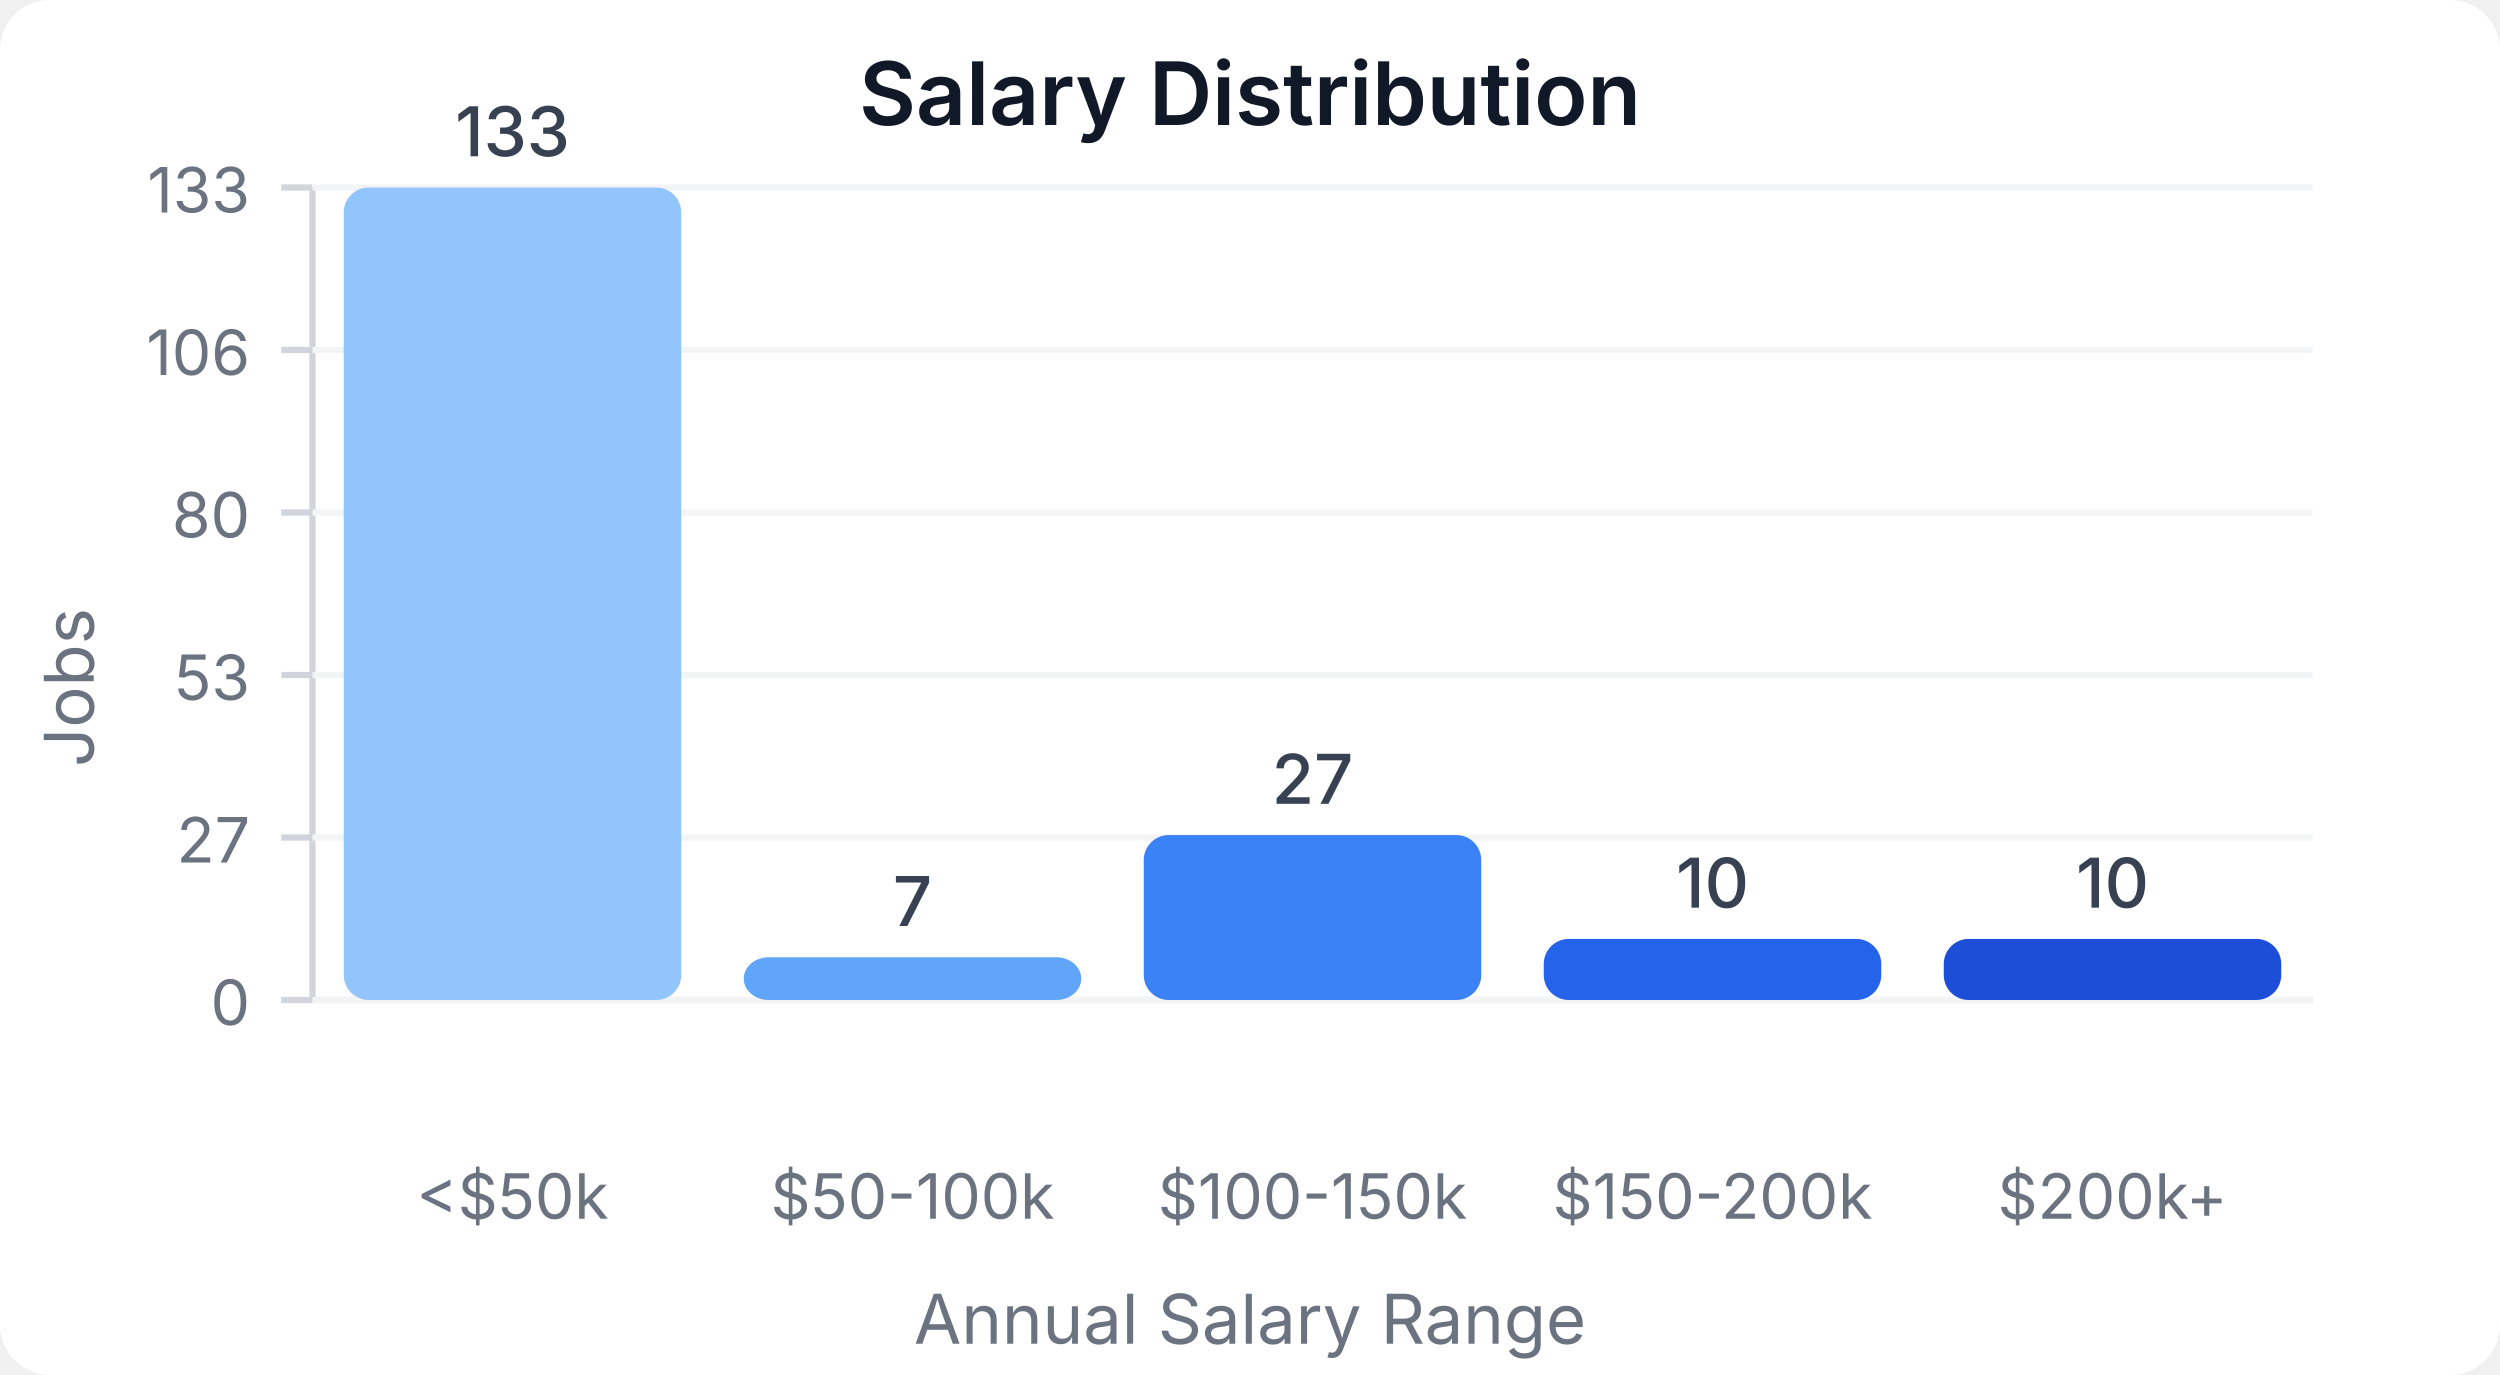
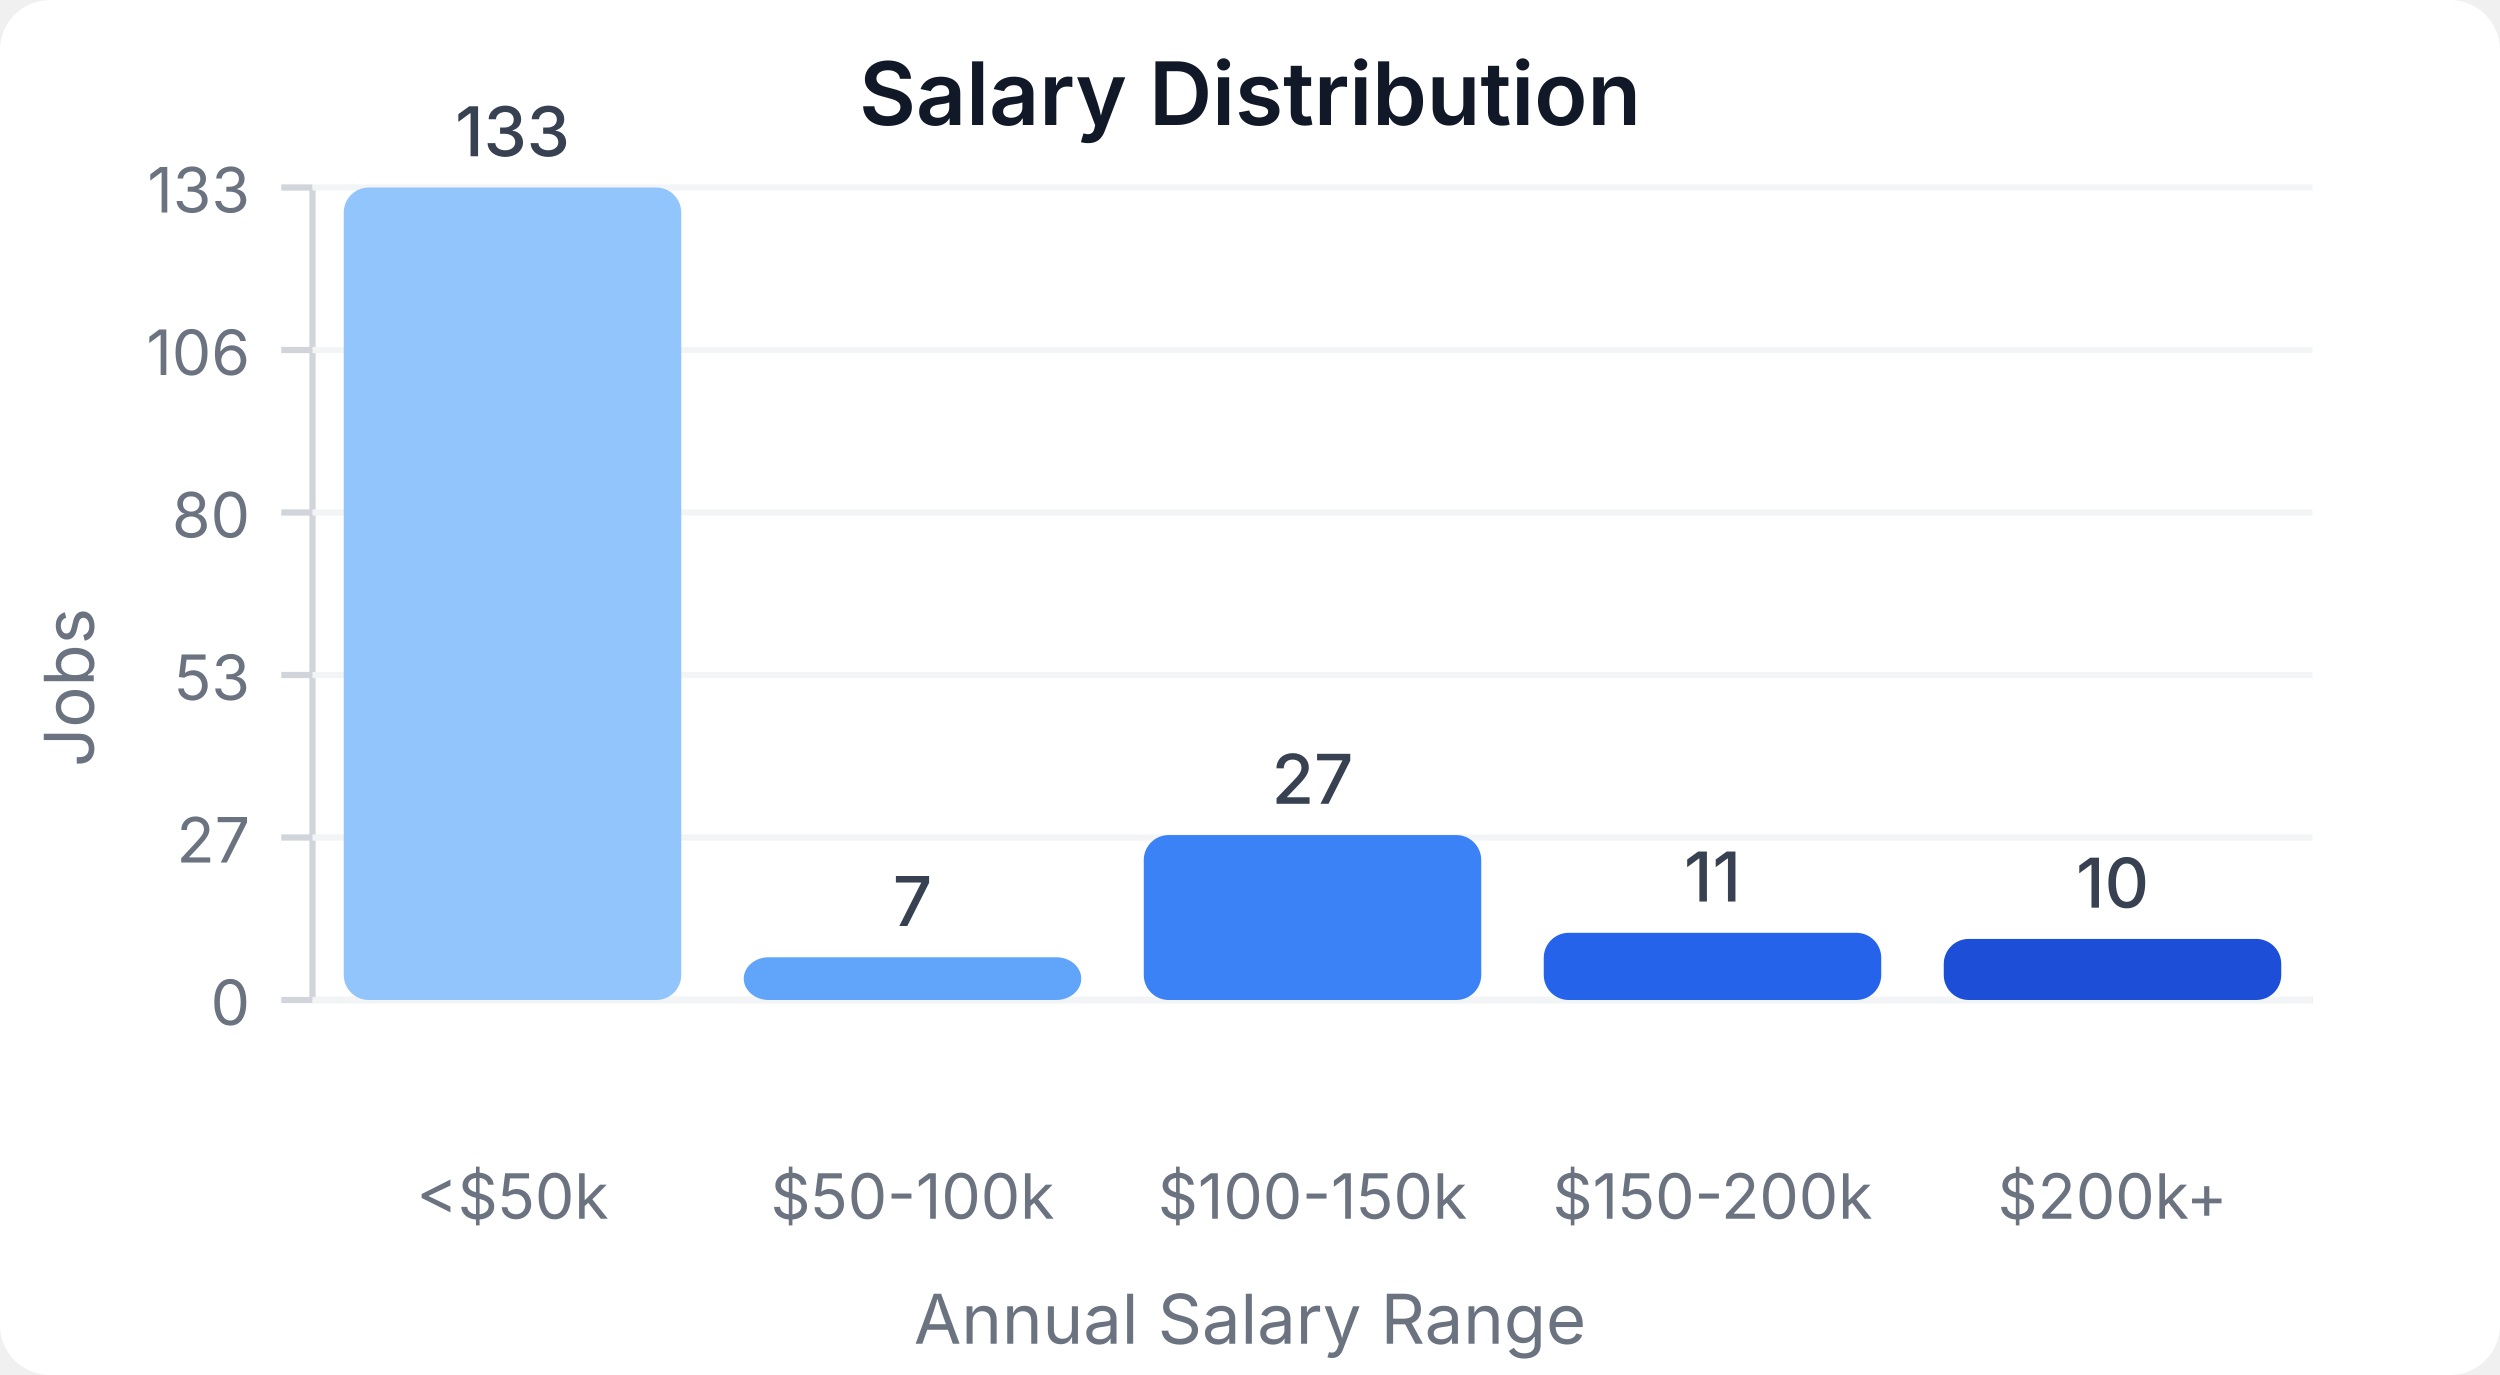
<svg xmlns="http://www.w3.org/2000/svg" width="400" height="220" viewBox="0 0 400 220">
  <style>
    text { font-family: system-ui, -apple-system, sans-serif; }
  </style>
  <rect width="400" height="220" fill="#ffffff" rx="8" />
  <text x="200" y="20" text-anchor="middle" font-size="14" font-weight="600" fill="#111827">Salary Distribution</text>
  <line x1="50" y1="30" x2="50" y2="160" stroke="#d1d5db" stroke-width="1" />
  <line x1="50" y1="160" x2="370" y2="160" stroke="#d1d5db" stroke-width="1" />
  <line x1="45" y1="160" x2="50" y2="160" stroke="#d1d5db" stroke-width="1" />
  <text x="40" y="164" text-anchor="end" font-size="10" fill="#6b7280">0</text>
  <line x1="50" y1="160" x2="370" y2="160" stroke="#f3f4f6" stroke-width="1" />
  <line x1="45" y1="134" x2="50" y2="134" stroke="#d1d5db" stroke-width="1" />
  <text x="40" y="138" text-anchor="end" font-size="10" fill="#6b7280">27</text>
  <line x1="50" y1="134" x2="370" y2="134" stroke="#f3f4f6" stroke-width="1" />
  <line x1="45" y1="108" x2="50" y2="108" stroke="#d1d5db" stroke-width="1" />
  <text x="40" y="112" text-anchor="end" font-size="10" fill="#6b7280">53</text>
  <line x1="50" y1="108" x2="370" y2="108" stroke="#f3f4f6" stroke-width="1" />
  <line x1="45" y1="82" x2="50" y2="82" stroke="#d1d5db" stroke-width="1" />
  <text x="40" y="86" text-anchor="end" font-size="10" fill="#6b7280">80</text>
  <line x1="50" y1="82" x2="370" y2="82" stroke="#f3f4f6" stroke-width="1" />
  <line x1="45" y1="56" x2="50" y2="56" stroke="#d1d5db" stroke-width="1" />
  <text x="40" y="60" text-anchor="end" font-size="10" fill="#6b7280">106</text>
  <line x1="50" y1="56" x2="370" y2="56" stroke="#f3f4f6" stroke-width="1" />
  <line x1="45" y1="30" x2="50" y2="30" stroke="#d1d5db" stroke-width="1" />
  <text x="40" y="34" text-anchor="end" font-size="10" fill="#6b7280">133</text>
  <line x1="50" y1="30" x2="370" y2="30" stroke="#f3f4f6" stroke-width="1" />
  <rect x="55" y="30" width="54" height="130" fill="#93c5fd" rx="4" />
  <text x="82" y="25" text-anchor="middle" font-size="11" fill="#374151" font-weight="500">133</text>
  <text x="82" y="195" text-anchor="middle" font-size="10" fill="#6b7280">&lt;$50k</text>
  <rect x="119" y="153.158" width="54" height="6.842" fill="#60a5fa" rx="4" />
  <text x="146" y="148.158" text-anchor="middle" font-size="11" fill="#374151" font-weight="500">7</text>
  <text x="146" y="195" text-anchor="middle" font-size="10" fill="#6b7280">$50-100k</text>
  <rect x="183" y="133.609" width="54" height="26.391" fill="#3b82f6" rx="4" />
  <text x="210" y="128.609" text-anchor="middle" font-size="11" fill="#374151" font-weight="500">27</text>
  <text x="210" y="195" text-anchor="middle" font-size="10" fill="#6b7280">$100-150k</text>
-   <rect x="247" y="150.226" width="54" height="9.774" fill="#2563eb" rx="4" />
-   <text x="274" y="145.226" text-anchor="middle" font-size="11" fill="#374151" font-weight="500">10</text>
+   <rect x="247" y="149.248" width="54" height="10.752" fill="#2563eb" rx="4" />
+   <text x="274" y="144.248" text-anchor="middle" font-size="11" fill="#374151" font-weight="500">11</text>
  <text x="274" y="195" text-anchor="middle" font-size="10" fill="#6b7280">$150-200k</text>
  <rect x="311" y="150.226" width="54" height="9.774" fill="#1d4ed8" rx="4" />
  <text x="338" y="145.226" text-anchor="middle" font-size="11" fill="#374151" font-weight="500">10</text>
  <text x="338" y="195" text-anchor="middle" font-size="10" fill="#6b7280">$200k+</text>
  <text x="15" y="110" text-anchor="middle" font-size="11" fill="#6b7280" transform="rotate(-90, 15, 110)">Jobs</text>
  <text x="200" y="215" text-anchor="middle" font-size="11" fill="#6b7280">Annual Salary Range</text>
</svg>
